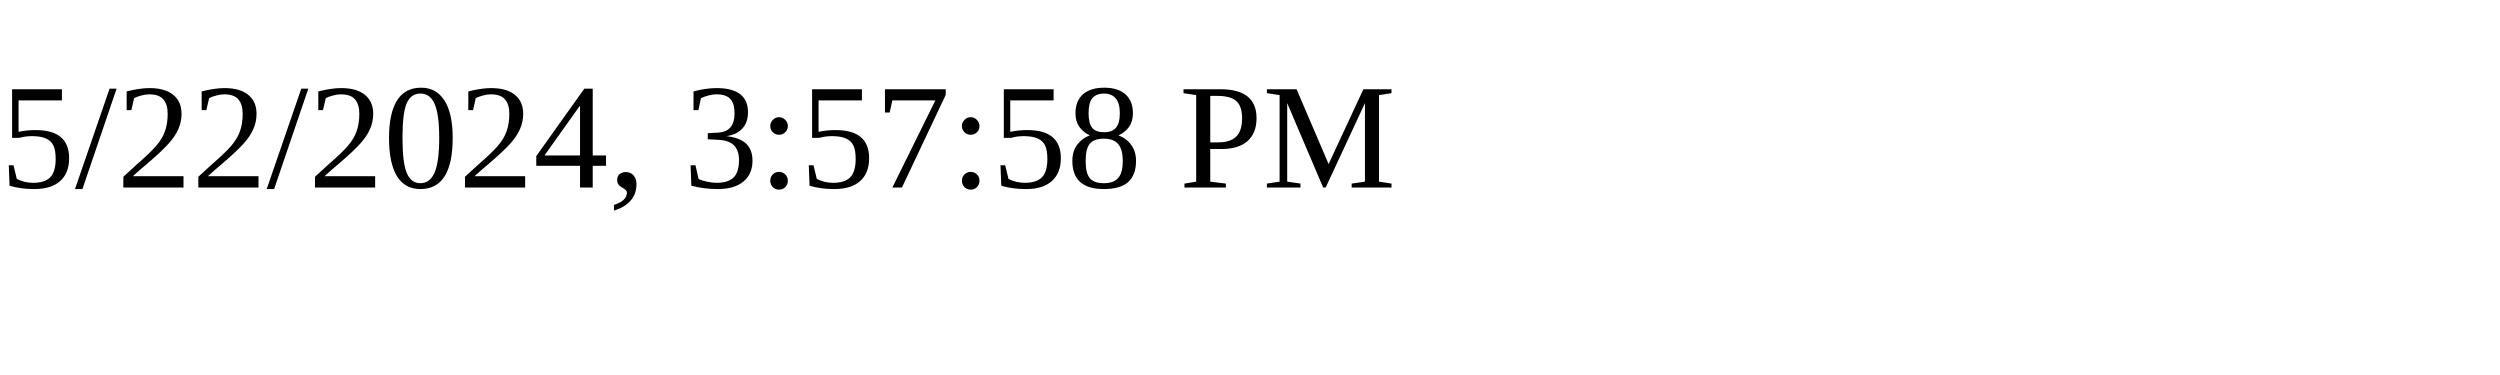
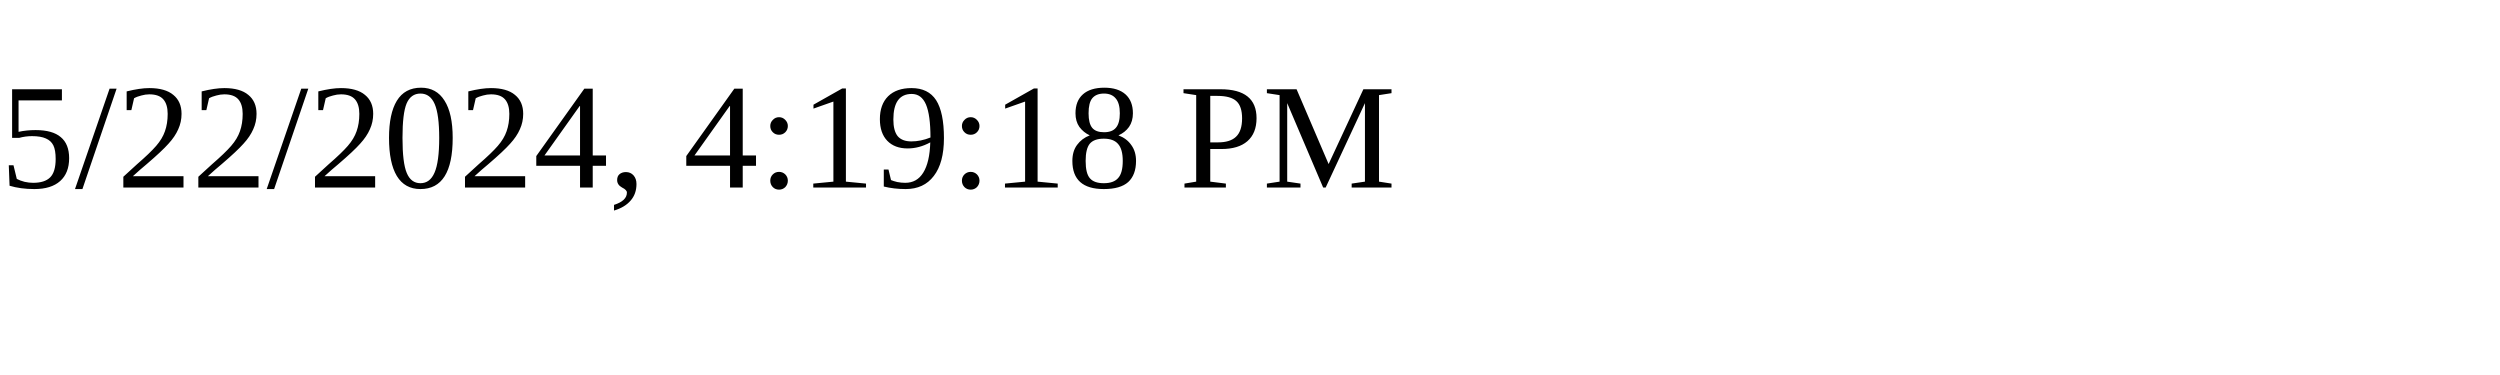
<svg xmlns="http://www.w3.org/2000/svg" height="30" width="200">
-   <text x="0" y="15">5/22/2024, 3:57:58 PM</text>
+   <text x="0" y="15">5/22/2024, 4:19:18 PM</text>
</svg>
